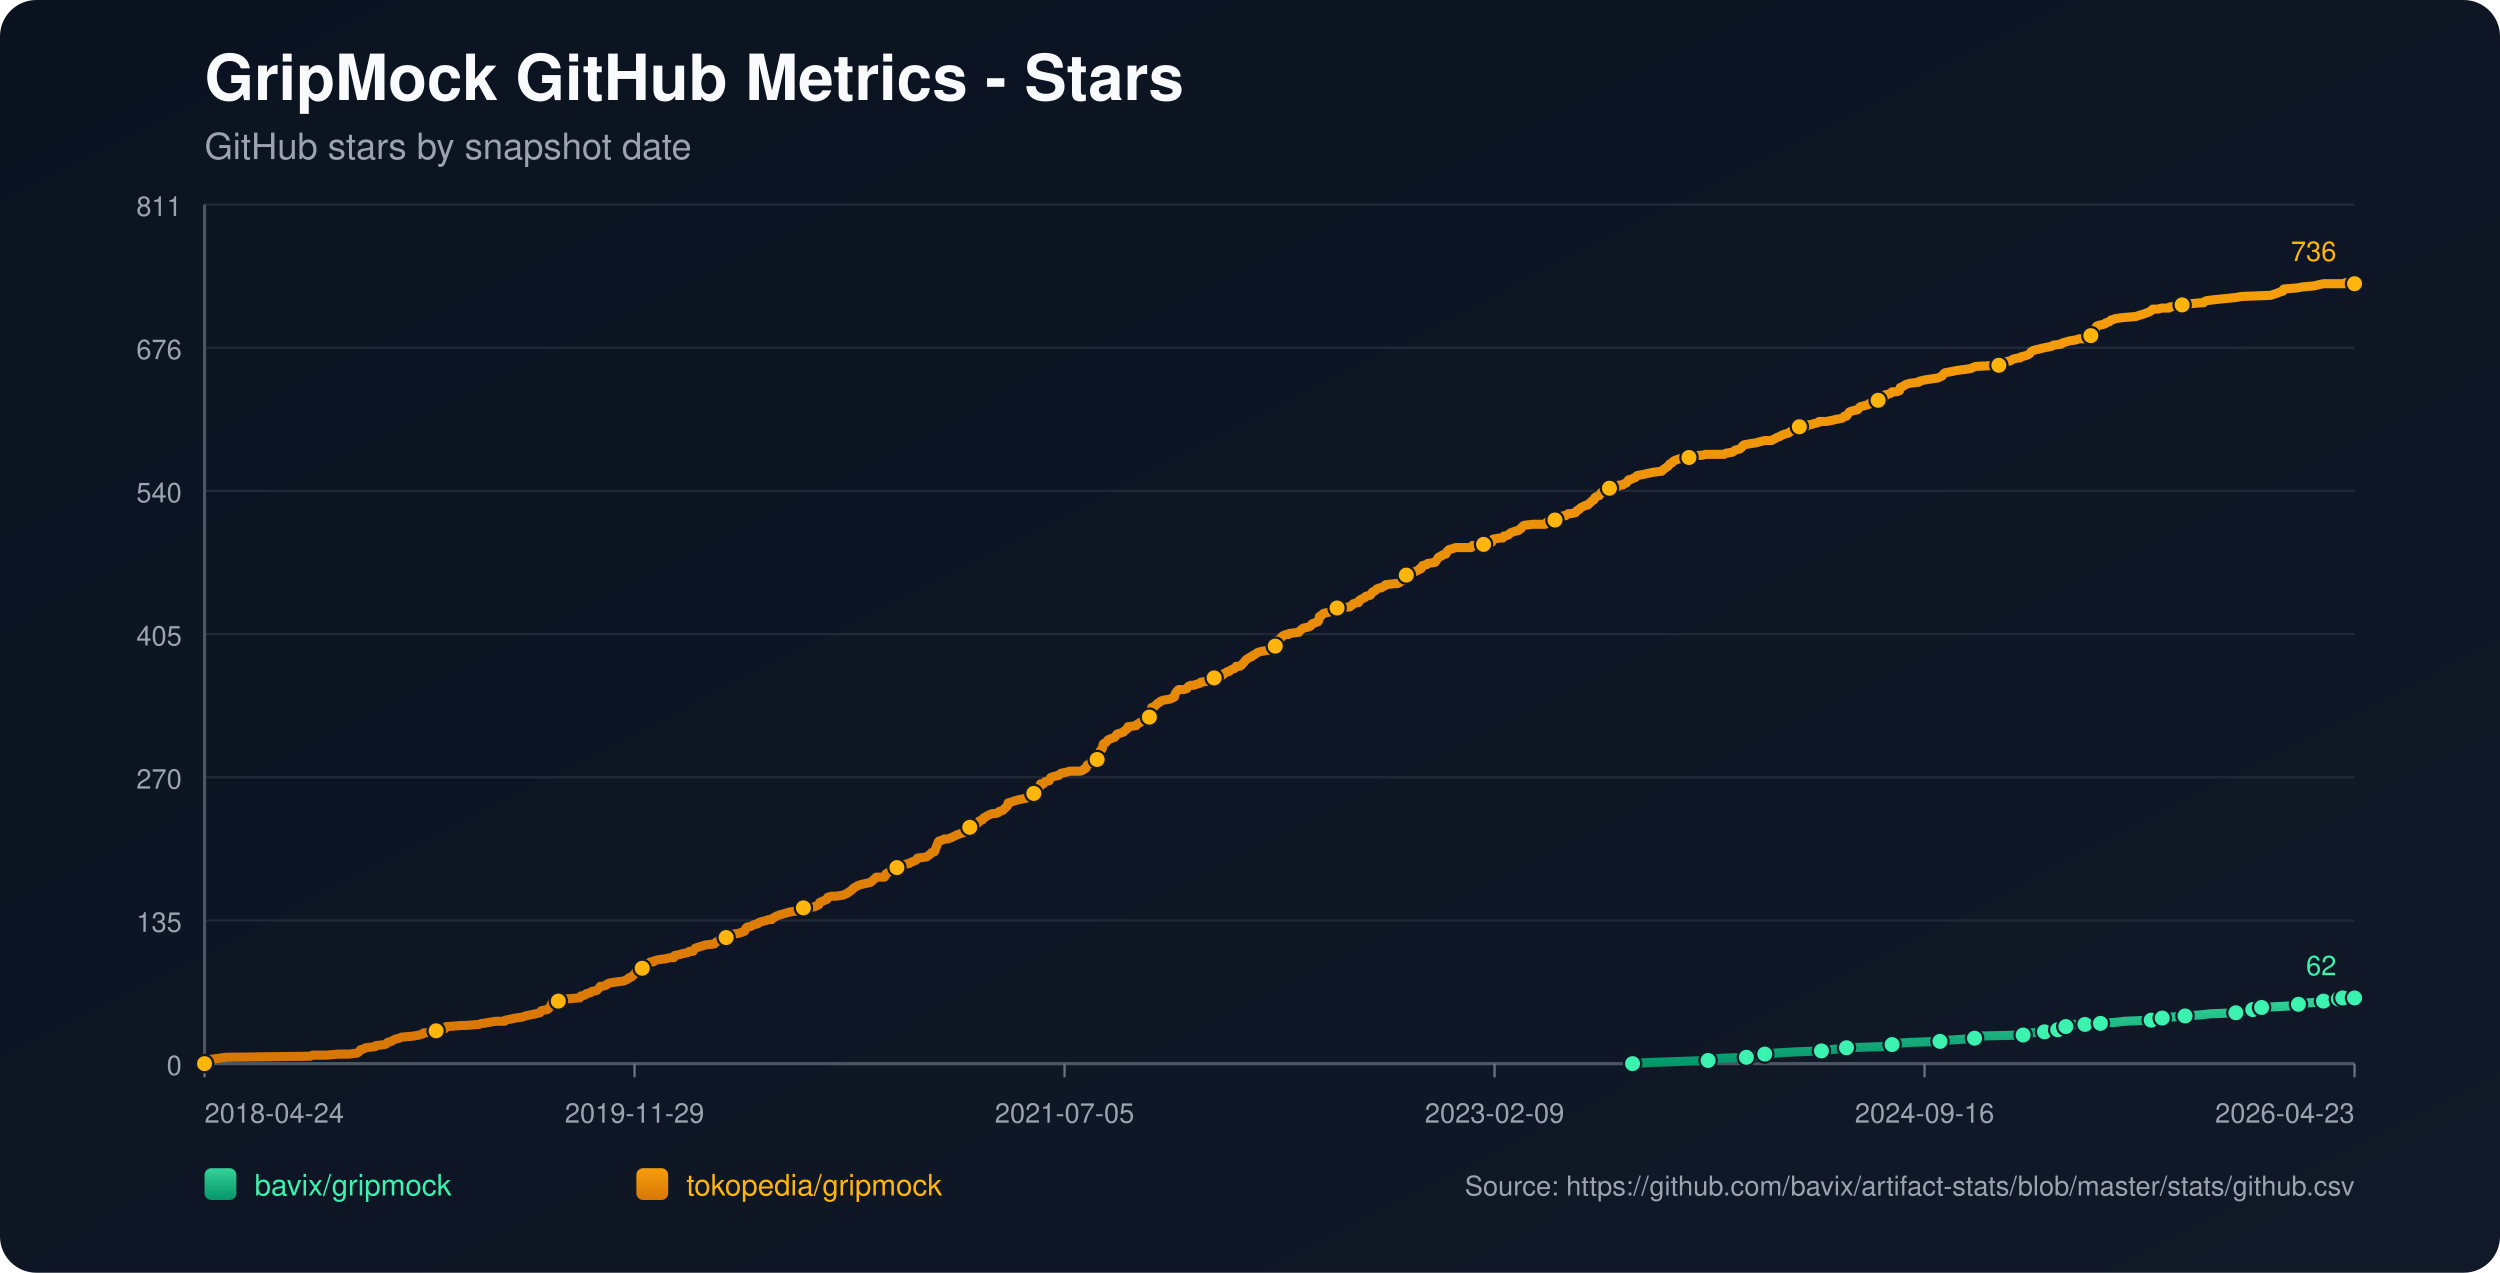
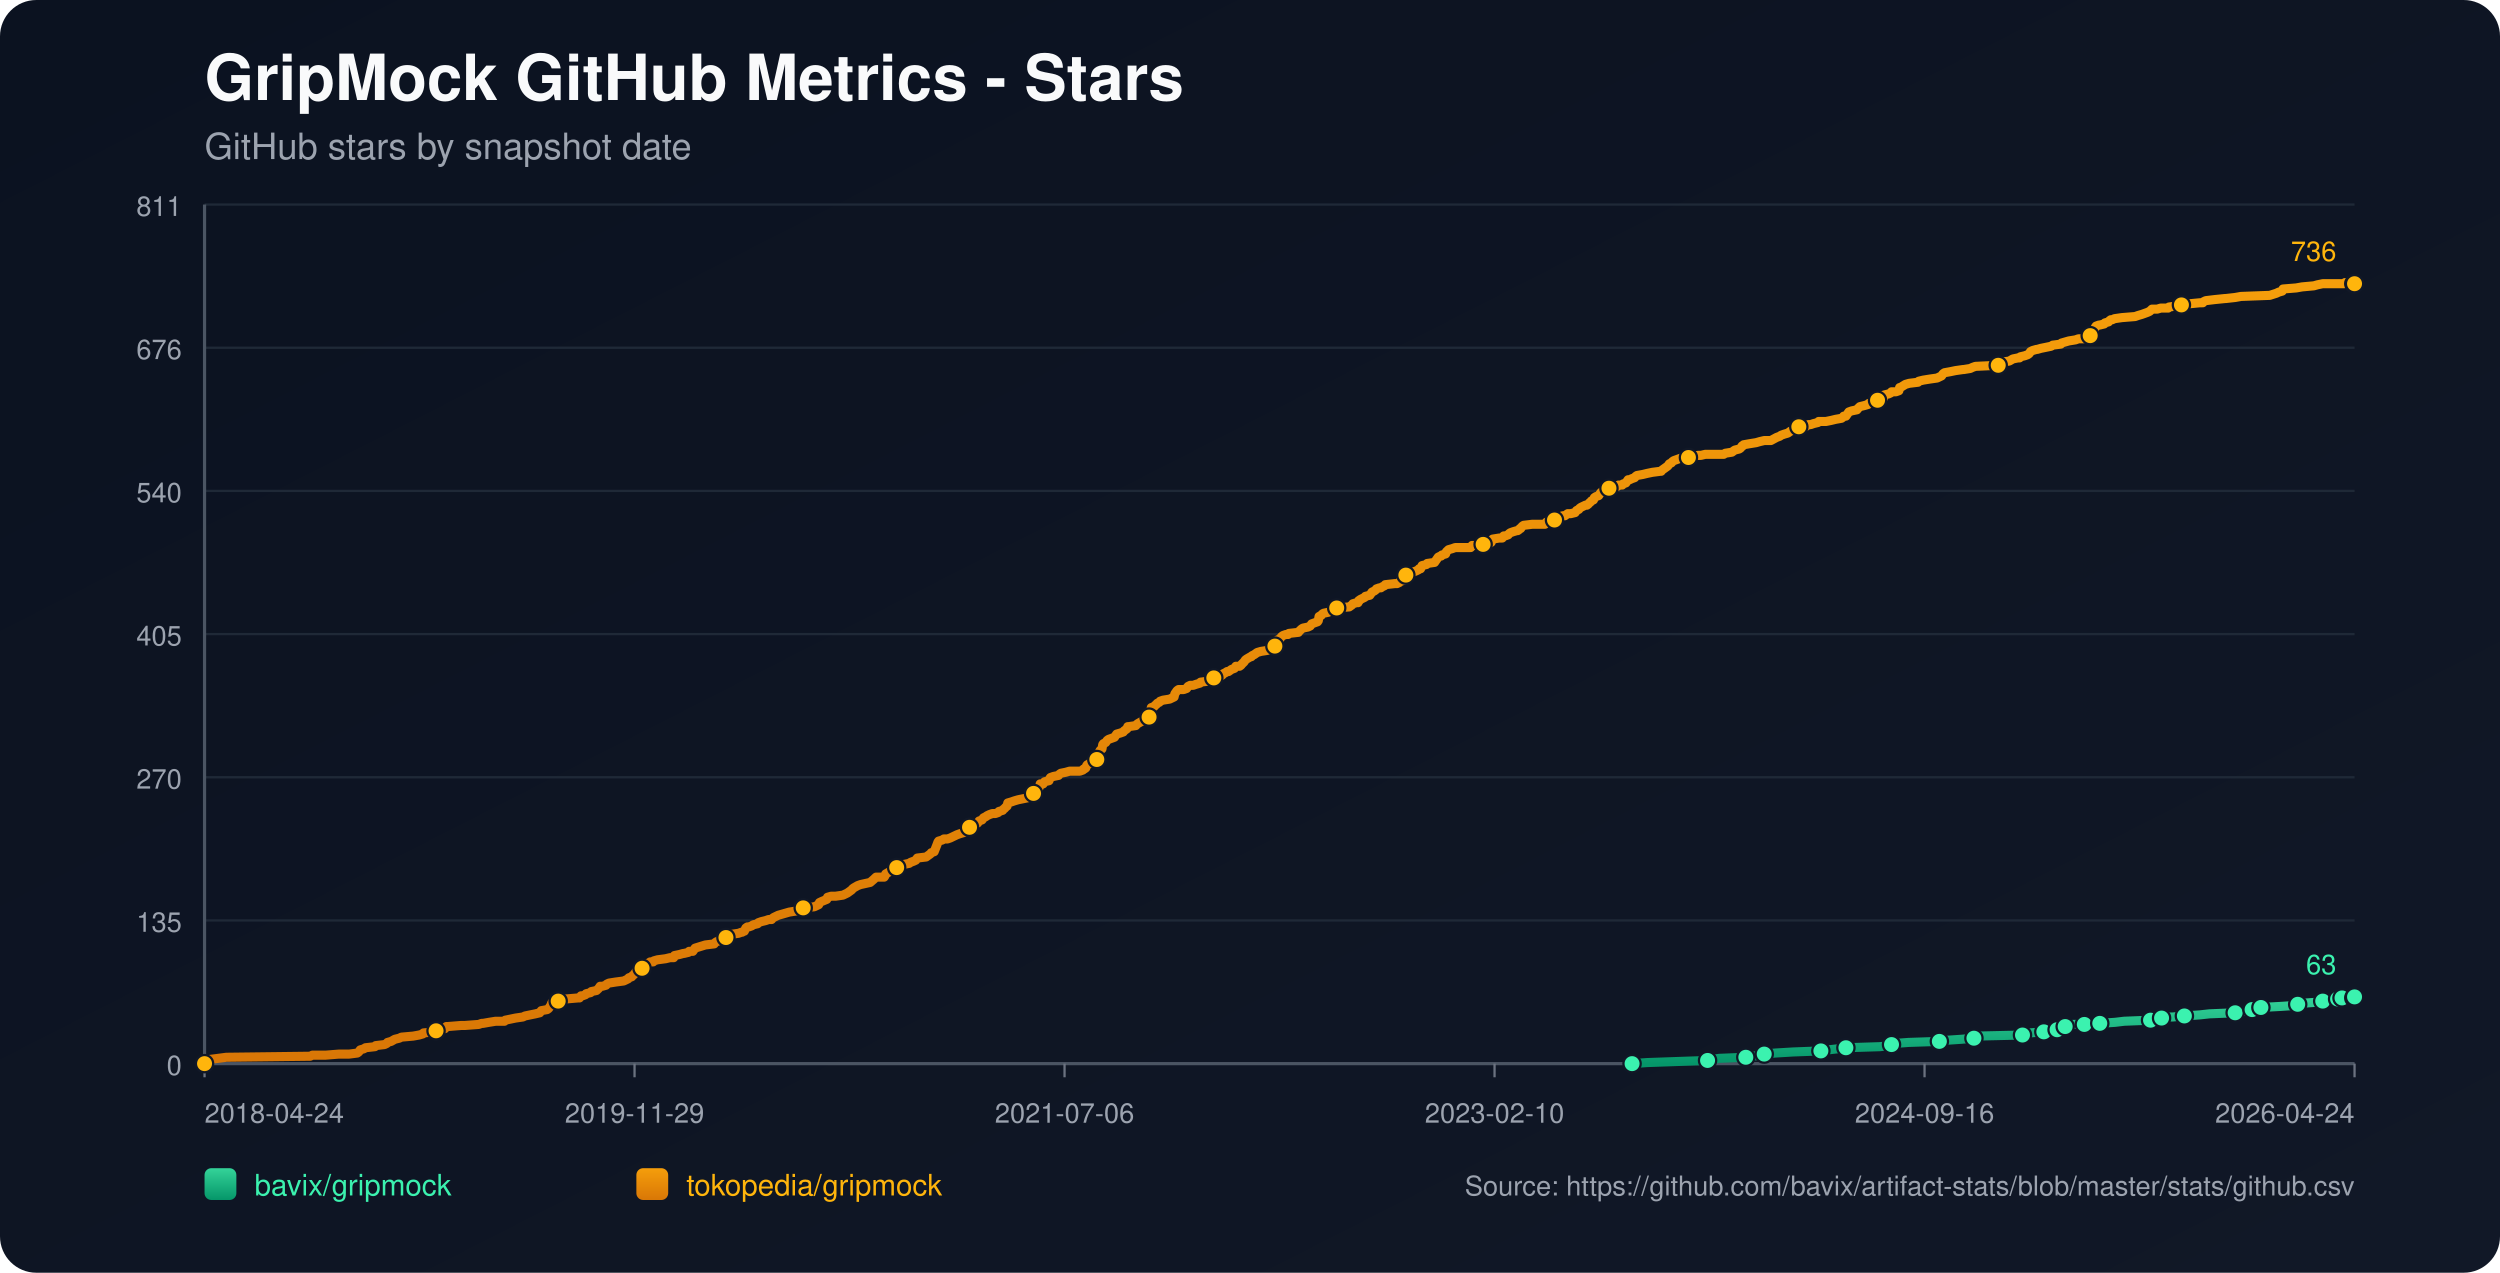
<svg xmlns="http://www.w3.org/2000/svg" width="1100" height="560" viewBox="0 0 1100 560">
  <defs>
    <linearGradient id="bg" x1="0" y1="0" x2="1" y2="1">
      <stop offset="0%" stop-color="#0b1220" />
      <stop offset="100%" stop-color="#111827" />
    </linearGradient>
    <linearGradient id="repo-0" x1="0" y1="0" x2="0" y2="1">
      <stop offset="0%" stop-color="#34d399" />
      <stop offset="100%" stop-color="#059669" />
    </linearGradient>
    <linearGradient id="repo-1" x1="0" y1="0" x2="0" y2="1">
      <stop offset="0%" stop-color="#f59e0b" />
      <stop offset="100%" stop-color="#d97706" />
    </linearGradient>
  </defs>
  <rect x="0" y="0" width="1100" height="560" fill="url(#bg)" rx="16" />
  <text x="90" y="44" fill="#f9fafb" font-size="28" font-family="-apple-system,BlinkMacSystemFont,Segoe UI,Helvetica,Arial,sans-serif" font-weight="700">GripMock GitHub Metrics - Stars</text>
  <text x="90" y="70" fill="#9ca3af" font-size="16" font-family="-apple-system,BlinkMacSystemFont,Segoe UI,Helvetica,Arial,sans-serif">GitHub stars by snapshot date</text>
  <line x1="90" y1="90.00" x2="1036" y2="90.00" stroke="#1f2937" stroke-width="1" />
  <text x="80" y="95.00" text-anchor="end" fill="#9ca3af" font-size="12" font-family="-apple-system,BlinkMacSystemFont,Segoe UI,Helvetica,Arial,sans-serif">811</text>
  <line x1="90" y1="153.00" x2="1036" y2="153.00" stroke="#1f2937" stroke-width="1" />
  <text x="80" y="158.00" text-anchor="end" fill="#9ca3af" font-size="12" font-family="-apple-system,BlinkMacSystemFont,Segoe UI,Helvetica,Arial,sans-serif">676</text>
  <line x1="90" y1="216.00" x2="1036" y2="216.00" stroke="#1f2937" stroke-width="1" />
  <text x="80" y="221.00" text-anchor="end" fill="#9ca3af" font-size="12" font-family="-apple-system,BlinkMacSystemFont,Segoe UI,Helvetica,Arial,sans-serif">540</text>
  <line x1="90" y1="279.00" x2="1036" y2="279.00" stroke="#1f2937" stroke-width="1" />
  <text x="80" y="284.00" text-anchor="end" fill="#9ca3af" font-size="12" font-family="-apple-system,BlinkMacSystemFont,Segoe UI,Helvetica,Arial,sans-serif">405</text>
  <line x1="90" y1="342.00" x2="1036" y2="342.00" stroke="#1f2937" stroke-width="1" />
  <text x="80" y="347.00" text-anchor="end" fill="#9ca3af" font-size="12" font-family="-apple-system,BlinkMacSystemFont,Segoe UI,Helvetica,Arial,sans-serif">270</text>
  <line x1="90" y1="405.00" x2="1036" y2="405.00" stroke="#1f2937" stroke-width="1" />
  <text x="80" y="410.00" text-anchor="end" fill="#9ca3af" font-size="12" font-family="-apple-system,BlinkMacSystemFont,Segoe UI,Helvetica,Arial,sans-serif">135</text>
  <line x1="90" y1="468.00" x2="1036" y2="468.00" stroke="#1f2937" stroke-width="1" />
  <text x="80" y="473.00" text-anchor="end" fill="#9ca3af" font-size="12" font-family="-apple-system,BlinkMacSystemFont,Segoe UI,Helvetica,Arial,sans-serif">0</text>
  <line x1="90" y1="468" x2="1036" y2="468" stroke="#4b5563" stroke-width="1.4" />
  <line x1="90" y1="90" x2="90" y2="468" stroke="#4b5563" stroke-width="1.4" />
  <line x1="90.00" y1="468" x2="90.00" y2="474" stroke="#6b7280" stroke-width="1" />
  <text x="90.00" y="494" text-anchor="start" fill="#9ca3af" font-size="12" font-family="-apple-system,BlinkMacSystemFont,Segoe UI,Helvetica,Arial,sans-serif">2018-04-24</text>
  <line x1="279.20" y1="468" x2="279.20" y2="474" stroke="#6b7280" stroke-width="1" />
  <text x="279.20" y="494" text-anchor="middle" fill="#9ca3af" font-size="12" font-family="-apple-system,BlinkMacSystemFont,Segoe UI,Helvetica,Arial,sans-serif">2019-11-29</text>
  <line x1="468.40" y1="468" x2="468.40" y2="474" stroke="#6b7280" stroke-width="1" />
-   <text x="468.40" y="494" text-anchor="middle" fill="#9ca3af" font-size="12" font-family="-apple-system,BlinkMacSystemFont,Segoe UI,Helvetica,Arial,sans-serif">2021-07-05</text>
+   <text x="468.40" y="494" text-anchor="middle" fill="#9ca3af" font-size="12" font-family="-apple-system,BlinkMacSystemFont,Segoe UI,Helvetica,Arial,sans-serif">2021-07-06</text>
  <line x1="657.60" y1="468" x2="657.60" y2="474" stroke="#6b7280" stroke-width="1" />
-   <text x="657.60" y="494" text-anchor="middle" fill="#9ca3af" font-size="12" font-family="-apple-system,BlinkMacSystemFont,Segoe UI,Helvetica,Arial,sans-serif">2023-02-09</text>
+   <text x="657.60" y="494" text-anchor="middle" fill="#9ca3af" font-size="12" font-family="-apple-system,BlinkMacSystemFont,Segoe UI,Helvetica,Arial,sans-serif">2023-02-10</text>
  <line x1="846.80" y1="468" x2="846.80" y2="474" stroke="#6b7280" stroke-width="1" />
  <text x="846.80" y="494" text-anchor="middle" fill="#9ca3af" font-size="12" font-family="-apple-system,BlinkMacSystemFont,Segoe UI,Helvetica,Arial,sans-serif">2024-09-16</text>
  <line x1="1036.00" y1="468" x2="1036.00" y2="474" stroke="#6b7280" stroke-width="1" />
-   <text x="1036.00" y="494" text-anchor="end" fill="#9ca3af" font-size="12" font-family="-apple-system,BlinkMacSystemFont,Segoe UI,Helvetica,Arial,sans-serif">2026-04-23</text>
-   <polyline fill="none" stroke="url(#repo-0)" stroke-width="4" stroke-linecap="round" stroke-linejoin="round" points="718.33,468.00 725.00,467.53 737.95,467.07 751.56,466.60 753.50,466.13 756.74,465.67 768.40,465.20 770.67,464.74 776.17,464.27 776.50,463.80 781.35,463.34 789.13,462.87 801.43,462.40 804.67,461.94 808.88,461.47 812.45,461.01 827.34,460.54 831.88,460.07 832.53,459.61 833.82,459.14 839.98,458.67 853.58,458.21 856.49,457.74 863.30,457.28 868.80,456.81 869.45,456.34 870.10,455.88 890.18,455.41 892.77,454.94 893.42,454.48 899.57,454.01 900.22,453.55 904.10,453.55 905.40,453.08 905.72,452.61 906.05,452.15 908.96,451.68 910.58,451.21 912.20,450.75 917.38,450.75 921.92,450.75 923.54,450.28 924.18,450.28 930.99,449.82 934.87,449.35 946.53,448.88 948.80,448.42 949.45,448.42 951.39,447.95 953.33,447.48 956.25,447.48 961.43,447.02 968.23,446.55 972.44,446.09 983.78,445.62 986.05,445.15 990.90,444.69 991.23,444.22 992.20,443.75 994.79,443.29 995.11,443.29 1003.86,442.82 1010.66,442.36 1011.31,441.89 1013.58,441.42 1020.05,440.96 1022.32,440.49 1023.94,440.02 1025.56,439.56 1028.88,439.56 1029.84,439.56 1030.17,439.09 1030.81,439.09 1031.14,438.63 1031.46,439.09 1036.00,439.09" />
-   <circle cx="718.33" cy="468.00" r="3.8" fill="#3bf2af" stroke="#111827" stroke-width="1" />
-   <circle cx="751.56" cy="466.60" r="3.8" fill="#3bf2af" stroke="#111827" stroke-width="1" />
-   <circle cx="768.40" cy="465.20" r="3.8" fill="#3bf2af" stroke="#111827" stroke-width="1" />
-   <circle cx="776.50" cy="463.80" r="3.8" fill="#3bf2af" stroke="#111827" stroke-width="1" />
-   <circle cx="801.43" cy="462.40" r="3.8" fill="#3bf2af" stroke="#111827" stroke-width="1" />
-   <circle cx="812.45" cy="461.01" r="3.8" fill="#3bf2af" stroke="#111827" stroke-width="1" />
-   <circle cx="832.53" cy="459.61" r="3.8" fill="#3bf2af" stroke="#111827" stroke-width="1" />
-   <circle cx="853.58" cy="458.21" r="3.8" fill="#3bf2af" stroke="#111827" stroke-width="1" />
-   <circle cx="868.80" cy="456.81" r="3.8" fill="#3bf2af" stroke="#111827" stroke-width="1" />
-   <circle cx="890.18" cy="455.41" r="3.8" fill="#3bf2af" stroke="#111827" stroke-width="1" />
-   <circle cx="899.57" cy="454.01" r="3.8" fill="#3bf2af" stroke="#111827" stroke-width="1" />
-   <circle cx="905.40" cy="453.08" r="3.8" fill="#3bf2af" stroke="#111827" stroke-width="1" />
-   <circle cx="908.96" cy="451.68" r="3.8" fill="#3bf2af" stroke="#111827" stroke-width="1" />
-   <circle cx="917.38" cy="450.75" r="3.8" fill="#3bf2af" stroke="#111827" stroke-width="1" />
-   <circle cx="924.18" cy="450.28" r="3.8" fill="#3bf2af" stroke="#111827" stroke-width="1" />
-   <circle cx="946.53" cy="448.88" r="3.8" fill="#3bf2af" stroke="#111827" stroke-width="1" />
-   <circle cx="951.39" cy="447.95" r="3.8" fill="#3bf2af" stroke="#111827" stroke-width="1" />
-   <circle cx="961.43" cy="447.02" r="3.8" fill="#3bf2af" stroke="#111827" stroke-width="1" />
-   <circle cx="983.78" cy="445.62" r="3.8" fill="#3bf2af" stroke="#111827" stroke-width="1" />
-   <circle cx="991.23" cy="444.22" r="3.8" fill="#3bf2af" stroke="#111827" stroke-width="1" />
-   <circle cx="995.11" cy="443.29" r="3.8" fill="#3bf2af" stroke="#111827" stroke-width="1" />
-   <circle cx="1011.31" cy="441.89" r="3.8" fill="#3bf2af" stroke="#111827" stroke-width="1" />
-   <circle cx="1022.32" cy="440.49" r="3.8" fill="#3bf2af" stroke="#111827" stroke-width="1" />
-   <circle cx="1028.88" cy="439.56" r="3.8" fill="#3bf2af" stroke="#111827" stroke-width="1" />
-   <circle cx="1030.81" cy="439.09" r="3.8" fill="#3bf2af" stroke="#111827" stroke-width="1" />
-   <circle cx="1036.00" cy="439.09" r="3.8" fill="#3bf2af" stroke="#111827" stroke-width="1" />
-   <text x="1028.00" y="429.09" text-anchor="end" fill="#3bf2af" font-size="12" font-family="-apple-system,BlinkMacSystemFont,Segoe UI,Helvetica,Arial,sans-serif">62</text>
-   <polyline fill="none" stroke="url(#repo-1)" stroke-width="4" stroke-linecap="round" stroke-linejoin="round" points="90.00,468.00 91.81,466.60 92.46,466.13 96.02,465.67 99.59,465.20 136.51,464.74 137.48,464.27 143.31,464.27 149.14,463.80 153.67,463.80 157.24,463.34 157.88,462.87 158.21,462.40 158.53,461.94 160.15,461.47 160.80,461.01 165.01,460.54 165.33,460.07 169.22,459.61 170.19,459.14 170.52,458.67 172.13,458.21 173.75,457.28 175.70,456.81 176.67,456.34 181.85,455.88 184.44,455.41 186.06,454.94 186.39,454.48 191.57,454.01 191.89,453.55 192.54,453.08 195.78,452.61 196.43,451.68 196.75,451.68 197.07,451.68 202.90,451.21 204.52,451.21 210.68,450.75 211.97,450.28 212.62,450.28 215.21,449.82 218.13,449.35 222.01,449.35 222.34,448.88 224.60,448.42 226.87,447.95 230.11,447.48 231.08,447.02 233.35,446.55 235.62,446.09 237.56,445.62 237.88,445.15 238.21,444.69 240.80,444.22 241.45,443.75 242.09,442.82 242.42,442.36 242.74,441.42 243.06,440.96 245.66,440.49 246.30,439.56 248.89,439.56 254.40,439.09 255.05,439.09 255.37,438.63 255.70,438.16 256.34,438.16 257.64,437.69 257.96,437.23 259.91,436.76 260.23,436.29 262.50,435.83 263.47,434.90 264.12,433.96 265.09,433.96 266.71,433.50 267.03,433.03 268.00,432.56 270.92,432.10 274.48,431.63 275.45,431.17 276.42,430.70 276.75,430.23 278.04,429.77 278.37,429.30 279.02,428.83 279.99,427.44 281.61,426.97 282.25,426.50 282.58,426.04 282.90,424.64 284.52,424.17 285.49,423.70 286.14,423.24 287.44,423.24 287.76,422.77 289.38,422.31 292.94,421.84 294.89,421.37 296.50,421.37 296.83,420.44 299.10,419.97 300.72,419.51 301.04,419.51 302.98,419.04 303.31,418.58 303.95,418.58 304.93,418.58 305.25,418.11 305.57,417.64 305.90,417.18 310.43,415.78 314.32,415.31 314.64,414.85 315.29,414.38 316.59,413.91 316.91,413.45 318.53,413.45 319.18,412.98 319.50,412.51 319.82,412.05 320.15,411.58 321.77,411.12 325.01,410.65 326.30,410.18 326.63,410.18 327.27,409.72 327.60,409.72 328.24,408.32 328.89,407.85 329.54,407.85 330.84,407.39 331.48,406.92 333.43,406.45 333.75,405.99 335.05,405.52 336.99,405.05 338.29,404.59 339.58,404.59 339.90,404.12 340.55,403.66 341.52,403.19 342.50,402.72 344.12,402.26 345.73,401.79 347.35,401.32 350.27,400.86 352.86,400.39 353.18,399.93 353.51,399.46 358.37,398.99 359.34,398.53 360.31,398.06 360.63,397.13 361.60,396.66 363.87,395.73 364.20,394.80 365.82,394.33 367.76,394.33 371.00,393.86 371.97,393.40 372.94,392.93 374.24,392.00 374.88,391.53 375.21,391.07 375.86,390.60 377.47,389.67 378.77,389.20 382.98,388.27 384.60,386.87 385.57,385.94 388.49,385.94 389.13,385.94 389.46,385.47 389.78,384.54 391.40,383.61 392.37,383.14 393.67,382.67 393.99,382.21 394.64,381.74 396.91,381.27 397.23,380.81 397.88,380.34 400.15,379.88 400.79,379.41 402.09,378.94 403.06,378.48 403.39,378.01 403.71,377.54 407.60,377.08 408.24,376.61 409.54,375.68 409.86,375.21 411.16,374.75 412.45,371.48 412.78,370.55 413.10,370.08 414.72,369.62 415.37,369.15 416.99,369.15 418.28,368.69 419.26,368.22 421.20,367.29 422.49,366.82 424.11,366.35 424.44,365.89 425.09,365.42 425.73,364.49 426.38,364.02 426.70,364.02 427.68,364.02 428.00,363.56 428.32,363.09 428.65,362.62 430.27,362.16 430.91,361.23 432.21,360.76 432.86,359.83 433.83,359.36 434.48,358.89 435.45,358.43 436.74,357.96 438.04,357.96 439.34,357.50 439.66,357.03 441.28,356.56 441.60,356.10 442.25,355.63 442.57,355.16 443.22,354.70 443.55,353.30 445.17,352.83 446.46,352.37 448.08,351.90 452.61,350.97 452.94,350.50 453.26,350.50 453.59,350.04 454.56,349.57 454.88,349.10 455.21,348.64 455.53,347.70 456.83,347.24 457.47,346.31 457.80,344.91 458.77,344.91 459.09,344.91 459.74,343.97 461.68,343.51 462.01,342.58 462.33,342.11 463.63,341.64 465.89,341.18 466.22,340.71 466.87,340.24 469.13,339.78 470.75,339.31 472.37,339.31 475.29,339.31 476.58,338.84 476.91,338.38 477.23,338.38 477.88,337.91 478.20,336.98 478.53,336.51 479.50,336.05 479.82,335.58 480.79,335.11 482.41,334.18 482.74,334.18 483.06,333.25 483.38,332.78 483.71,331.38 484.03,330.45 484.36,329.99 485.00,329.52 485.33,327.65 485.65,327.19 486.62,326.72 487.27,325.79 487.92,325.32 489.21,324.86 490.51,324.39 490.83,323.92 491.16,323.46 491.48,322.99 493.10,322.53 494.40,322.06 494.72,321.59 496.01,320.66 496.34,319.73 496.66,319.73 499.90,319.26 500.23,318.80 500.87,318.33 502.49,317.40 503.14,316.93 503.79,316.46 505.08,316.46 505.73,315.53 506.06,315.53 506.38,313.67 506.70,311.34 508.00,310.87 508.32,310.40 508.97,309.94 509.29,309.47 510.27,309.00 510.59,308.54 511.89,308.07 514.80,307.61 515.77,307.14 516.74,306.67 517.07,305.27 517.39,304.81 517.71,304.34 518.04,303.88 518.69,303.41 520.95,303.41 522.25,302.94 522.57,302.48 522.90,302.01 523.87,301.54 525.16,301.54 526.46,301.08 528.08,300.61 528.40,300.15 531.97,299.68 533.59,299.21 534.23,298.28 534.88,297.81 537.47,297.35 538.12,296.88 538.44,296.41 539.41,295.95 540.06,295.48 540.71,295.48 541.36,295.02 542.01,294.55 543.30,294.08 543.63,293.62 543.95,293.15 545.57,293.15 546.22,292.68 546.54,292.22 547.51,291.29 548.16,290.35 548.81,289.89 550.43,288.95 550.75,288.95 551.07,288.49 552.05,288.02 552.69,287.56 553.34,287.09 554.96,286.62 557.88,286.16 558.20,285.69 559.50,285.22 559.82,284.76 561.11,284.29 561.44,283.83 561.76,281.96 562.41,281.49 563.38,281.03 563.71,280.56 564.03,280.10 564.68,279.63 565.97,279.16 566.94,279.16 567.27,278.70 571.48,278.23 571.80,277.76 572.77,276.83 573.42,276.37 575.69,275.90 576.66,275.43 576.98,274.97 577.31,274.50 579.90,273.57 580.22,273.10 580.55,271.24 581.52,270.77 581.84,270.30 582.49,269.84 584.76,269.37 585.41,268.91 586.05,268.91 587.03,268.44 587.35,267.97 588.32,267.51 593.83,267.04 595.12,266.11 595.45,265.64 597.07,265.18 597.71,265.18 598.04,264.24 598.36,264.24 598.68,263.78 599.66,263.31 600.63,262.84 600.95,262.38 602.90,261.91 603.22,261.45 603.87,260.51 604.84,260.05 605.49,259.58 605.81,259.11 607.11,258.65 607.75,258.65 608.40,258.18 609.37,257.72 609.70,257.25 613.91,256.78 614.88,256.78 615.85,256.32 616.17,255.85 617.79,255.38 618.12,254.45 618.44,253.98 618.77,253.05 620.06,252.59 621.03,252.12 623.30,251.19 624.27,250.72 624.60,250.25 625.24,250.25 625.89,248.86 627.83,248.39 628.16,247.92 631.40,247.46 631.72,246.99 632.69,245.59 633.02,245.13 633.99,244.66 634.31,244.66 634.64,244.19 636.26,243.73 636.58,242.79 637.55,241.86 639.17,241.40 640.47,240.93 641.44,240.93 645.00,240.93 645.32,240.93 647.27,240.93 647.91,240.00 648.56,240.00 649.86,240.00 650.18,240.00 652.77,239.53 655.69,239.06 656.34,238.60 656.66,237.67 656.98,237.20 659.90,236.73 661.19,236.73 661.52,236.27 661.84,235.80 662.49,235.80 663.78,235.33 664.11,234.87 664.76,234.40 666.05,233.94 667.67,233.47 668.00,233.47 668.64,233.00 668.97,232.54 669.29,232.54 669.61,232.07 669.94,231.60 670.59,231.14 674.47,230.67 676.74,230.67 679.01,230.67 679.98,230.67 680.30,230.21 680.63,229.74 681.60,229.74 681.92,229.27 684.19,228.81 684.51,228.34 685.81,228.34 686.13,227.87 686.46,227.41 687.75,226.94 688.72,226.94 690.02,226.01 690.99,226.01 691.31,226.01 693.26,225.54 693.91,224.61 694.88,224.14 695.20,223.68 695.85,223.21 697.79,222.28 698.44,222.28 699.09,221.81 699.41,221.35 700.06,220.88 700.38,220.41 701.35,219.95 701.68,219.02 702.33,218.55 703.62,218.08 703.95,217.62 704.59,216.68 705.24,216.22 706.54,215.75 706.86,215.29 708.16,214.82 709.45,214.35 711.07,214.35 712.04,213.89 712.37,213.42 713.99,213.42 714.31,212.95 715.61,212.49 716.58,211.09 717.23,211.09 718.20,210.62 719.49,210.16 719.82,209.69 720.46,209.22 723.05,208.76 725.00,208.29 727.27,207.82 730.83,207.36 731.15,207.36 731.48,206.89 733.42,205.49 734.07,205.03 734.39,204.56 734.71,204.09 735.69,203.63 736.01,203.16 736.66,202.70 739.25,201.76 740.87,201.30 741.52,201.30 743.14,201.30 744.43,200.83 747.35,200.36 748.64,200.36 750.58,199.90 756.41,199.90 758.68,199.90 759.33,199.43 762.24,198.97 762.89,198.50 763.54,198.03 765.48,197.57 766.13,197.10 766.78,196.17 767.10,196.17 767.43,195.70 770.02,195.24 772.93,194.77 774.55,194.30 776.50,193.84 779.41,193.84 782.00,192.44 783.30,191.97 783.94,191.51 785.24,191.04 786.86,190.57 787.51,190.11 788.15,189.64 790.10,189.17 791.39,188.71 791.72,187.78 794.63,187.78 794.96,187.31 795.28,187.31 795.93,186.84 796.90,186.84 798.20,186.38 800.14,185.91 800.46,185.44 801.43,185.44 803.70,185.44 805.97,184.98 807.91,184.51 810.50,184.05 811.15,183.58 811.47,183.11 812.45,183.11 812.77,182.65 813.09,182.18 813.74,181.25 815.04,180.78 817.30,180.32 817.63,179.85 818.60,178.92 820.54,178.45 822.16,177.98 822.49,177.52 823.78,177.05 824.75,176.59 825.08,176.59 826.37,176.12 827.02,176.12 828.64,175.65 828.96,175.19 829.29,173.79 831.23,173.32 832.20,172.86 832.53,172.39 834.47,172.39 835.77,171.92 836.09,170.52 836.41,170.52 838.68,169.12 840.30,168.66 844.19,168.19 844.51,167.73 846.45,167.26 849.37,166.79 852.61,166.33 854.55,165.39 854.87,164.93 855.20,164.46 855.85,164.00 858.44,163.53 860.70,163.06 863.94,162.60 864.27,162.60 867.18,162.13 868.15,161.66 869.45,161.20 879.49,160.73 880.78,159.80 881.11,159.33 884.35,158.87 885.97,157.93 888.23,157.47 888.88,157.47 889.21,157.00 891.15,156.54 892.44,156.07 893.09,155.60 893.42,155.14 893.74,154.67 894.71,154.20 896.33,153.74 896.65,153.74 898.27,153.27 900.54,152.81 902.81,152.34 903.46,151.87 907.02,151.41 907.34,150.94 908.96,150.47 910.58,150.01 913.50,149.54 914.79,149.08 917.06,149.08 917.38,148.61 918.03,148.61 919.65,148.14 919.97,147.68 920.62,147.21 921.59,146.28 921.92,144.88 922.24,143.95 922.57,143.48 923.86,143.01 924.18,143.01 926.13,142.55 926.45,142.08 928.07,141.62 928.39,141.15 929.04,140.68 929.69,140.68 930.66,140.22 933.90,139.75 939.73,139.28 941.03,138.82 942.65,138.35 943.94,137.89 945.24,137.42 946.21,136.95 947.18,136.02 949.45,136.02 951.07,135.55 951.71,135.55 953.98,135.55 954.31,135.55 954.63,135.09 958.19,134.62 960.14,134.16 960.46,134.16 963.37,133.69 968.23,133.22 969.53,133.22 969.85,132.76 970.82,132.29 974.71,131.82 979.24,131.36 979.57,131.36 983.78,130.89 986.37,130.43 999.00,129.96 1001.92,129.03 1002.89,128.56 1004.51,128.09 1004.83,127.16 1010.66,126.69 1013.25,126.23 1018.43,125.76 1020.05,125.30 1022.32,124.83 1028.88,124.83 1031.79,124.83 1032.11,124.36 1032.77,124.36 1033.08,124.83 1034.06,124.83 1034.38,125.30 1035.68,125.30 1036.00,124.83" />
+   <text x="1036.00" y="494" text-anchor="end" fill="#9ca3af" font-size="12" font-family="-apple-system,BlinkMacSystemFont,Segoe UI,Helvetica,Arial,sans-serif">2026-04-24</text>
+   <polyline fill="none" stroke="url(#repo-0)" stroke-width="4" stroke-linecap="round" stroke-linejoin="round" points="718.11,468.00 724.78,467.53 737.73,467.07 751.33,466.60 753.27,466.13 756.51,465.67 768.16,465.20 770.43,464.74 775.93,464.27 776.26,463.80 781.11,463.34 788.89,462.87 801.19,462.40 804.43,461.94 808.64,461.47 812.20,461.01 827.09,460.54 831.62,460.07 832.27,459.61 833.57,459.14 839.72,458.67 853.32,458.21 856.23,457.74 863.03,457.28 868.53,456.81 869.18,456.34 869.83,455.88 889.90,455.41 892.49,454.94 893.14,454.48 899.29,454.01 899.94,453.55 903.82,453.55 905.12,453.08 905.44,452.61 905.77,452.15 908.68,451.68 910.30,451.21 911.92,450.75 917.10,450.75 921.63,450.75 923.25,450.28 923.90,450.28 930.70,449.82 934.58,449.35 946.24,448.88 948.50,448.42 949.15,448.42 951.09,447.95 953.04,447.48 955.95,447.48 961.13,447.02 967.93,446.55 972.14,446.09 983.47,445.62 985.74,445.15 990.59,444.69 990.92,444.22 991.89,443.75 994.48,443.29 994.80,443.29 1003.54,442.82 1010.34,442.36 1010.99,441.89 1013.26,441.42 1019.73,440.96 1022.00,440.49 1023.62,440.02 1025.24,439.56 1028.55,439.56 1029.51,439.56 1029.84,439.09 1030.49,439.09 1030.81,438.63 1031.14,439.09 1035.67,439.09 1036.00,438.63" />
+   <circle cx="718.11" cy="468.00" r="3.8" fill="#3bf2af" stroke="#111827" stroke-width="1" />
+   <circle cx="751.33" cy="466.60" r="3.8" fill="#3bf2af" stroke="#111827" stroke-width="1" />
+   <circle cx="768.16" cy="465.20" r="3.8" fill="#3bf2af" stroke="#111827" stroke-width="1" />
+   <circle cx="776.26" cy="463.80" r="3.8" fill="#3bf2af" stroke="#111827" stroke-width="1" />
+   <circle cx="801.19" cy="462.40" r="3.8" fill="#3bf2af" stroke="#111827" stroke-width="1" />
+   <circle cx="812.20" cy="461.01" r="3.8" fill="#3bf2af" stroke="#111827" stroke-width="1" />
+   <circle cx="832.27" cy="459.61" r="3.8" fill="#3bf2af" stroke="#111827" stroke-width="1" />
+   <circle cx="853.32" cy="458.21" r="3.8" fill="#3bf2af" stroke="#111827" stroke-width="1" />
+   <circle cx="868.53" cy="456.81" r="3.8" fill="#3bf2af" stroke="#111827" stroke-width="1" />
+   <circle cx="889.90" cy="455.41" r="3.8" fill="#3bf2af" stroke="#111827" stroke-width="1" />
+   <circle cx="899.29" cy="454.01" r="3.8" fill="#3bf2af" stroke="#111827" stroke-width="1" />
+   <circle cx="905.12" cy="453.08" r="3.8" fill="#3bf2af" stroke="#111827" stroke-width="1" />
+   <circle cx="908.68" cy="451.68" r="3.8" fill="#3bf2af" stroke="#111827" stroke-width="1" />
+   <circle cx="917.10" cy="450.75" r="3.8" fill="#3bf2af" stroke="#111827" stroke-width="1" />
+   <circle cx="923.90" cy="450.28" r="3.8" fill="#3bf2af" stroke="#111827" stroke-width="1" />
+   <circle cx="946.24" cy="448.88" r="3.8" fill="#3bf2af" stroke="#111827" stroke-width="1" />
+   <circle cx="951.09" cy="447.95" r="3.8" fill="#3bf2af" stroke="#111827" stroke-width="1" />
+   <circle cx="961.13" cy="447.02" r="3.8" fill="#3bf2af" stroke="#111827" stroke-width="1" />
+   <circle cx="983.47" cy="445.62" r="3.8" fill="#3bf2af" stroke="#111827" stroke-width="1" />
+   <circle cx="990.92" cy="444.22" r="3.8" fill="#3bf2af" stroke="#111827" stroke-width="1" />
+   <circle cx="994.80" cy="443.29" r="3.8" fill="#3bf2af" stroke="#111827" stroke-width="1" />
+   <circle cx="1010.99" cy="441.89" r="3.8" fill="#3bf2af" stroke="#111827" stroke-width="1" />
+   <circle cx="1022.00" cy="440.49" r="3.8" fill="#3bf2af" stroke="#111827" stroke-width="1" />
+   <circle cx="1028.55" cy="439.56" r="3.8" fill="#3bf2af" stroke="#111827" stroke-width="1" />
+   <circle cx="1030.49" cy="439.09" r="3.8" fill="#3bf2af" stroke="#111827" stroke-width="1" />
+   <circle cx="1035.67" cy="439.09" r="3.8" fill="#3bf2af" stroke="#111827" stroke-width="1" />
+   <circle cx="1036.00" cy="438.63" r="3.8" fill="#3bf2af" stroke="#111827" stroke-width="1" />
+   <text x="1028.00" y="428.63" text-anchor="end" fill="#3bf2af" font-size="12" font-family="-apple-system,BlinkMacSystemFont,Segoe UI,Helvetica,Arial,sans-serif">63</text>
+   <polyline fill="none" stroke="url(#repo-1)" stroke-width="4" stroke-linecap="round" stroke-linejoin="round" points="90.00,468.00 91.81,466.60 92.46,466.13 96.02,465.67 99.58,465.20 136.49,464.74 137.46,464.27 143.29,464.27 149.12,463.80 153.65,463.80 157.21,463.34 157.86,462.87 158.18,462.40 158.51,461.94 160.13,461.47 160.77,461.01 164.98,460.54 165.31,460.07 169.19,459.61 170.16,459.14 170.49,458.67 172.11,458.21 173.73,457.28 175.67,456.81 176.64,456.34 181.82,455.88 184.41,455.41 186.03,454.94 186.35,454.48 191.53,454.01 191.86,453.55 192.50,453.08 195.74,452.61 196.39,451.68 196.71,451.68 197.04,451.68 202.86,451.21 204.48,451.21 210.63,450.75 211.93,450.28 212.58,450.28 215.17,449.82 218.08,449.35 221.97,449.35 222.29,448.88 224.56,448.42 226.82,447.95 230.06,447.48 231.03,447.02 233.30,446.55 235.56,446.09 237.51,445.62 237.83,445.15 238.16,444.69 240.75,444.22 241.39,443.75 242.04,442.82 242.36,442.36 242.69,441.42 243.01,440.96 245.60,440.49 246.25,439.56 248.84,439.56 254.34,439.09 254.99,439.09 255.31,438.63 255.64,438.16 256.29,438.16 257.58,437.69 257.90,437.23 259.85,436.76 260.17,436.29 262.44,435.83 263.41,434.90 264.06,433.96 265.03,433.96 266.65,433.50 266.97,433.03 267.94,432.56 270.86,432.10 274.42,431.63 275.39,431.17 276.36,430.70 276.68,430.23 277.98,429.77 278.30,429.30 278.95,428.83 279.92,427.44 281.54,426.97 282.19,426.50 282.51,426.04 282.84,424.64 284.45,424.17 285.43,423.70 286.07,423.24 287.37,423.24 287.69,422.77 289.31,422.31 292.87,421.84 294.81,421.37 296.43,421.37 296.76,420.44 299.02,419.97 300.64,419.51 300.97,419.51 302.91,419.04 303.23,418.58 303.88,418.58 304.85,418.58 305.18,418.11 305.50,417.64 305.82,417.18 310.36,415.78 314.24,415.31 314.56,414.85 315.21,414.38 316.51,413.91 316.83,413.45 318.45,413.45 319.10,412.98 319.42,412.51 319.74,412.05 320.07,411.58 321.69,411.12 324.93,410.65 326.22,410.18 326.54,410.18 327.19,409.72 327.52,409.72 328.16,408.32 328.81,407.85 329.46,407.85 330.75,407.39 331.40,406.92 333.34,406.45 333.67,405.99 334.96,405.52 336.90,405.05 338.20,404.59 339.49,404.59 339.82,404.12 340.47,403.66 341.44,403.19 342.41,402.72 344.03,402.26 345.65,401.79 347.27,401.32 350.18,400.86 352.77,400.39 353.09,399.93 353.42,399.46 358.27,398.99 359.24,398.53 360.22,398.06 360.54,397.13 361.51,396.66 363.78,395.73 364.10,394.80 365.72,394.33 367.66,394.33 370.90,393.86 371.87,393.40 372.84,392.93 374.14,392.00 374.79,391.53 375.11,391.07 375.76,390.60 377.38,389.67 378.67,389.20 382.88,388.27 384.50,386.87 385.47,385.94 388.38,385.94 389.03,385.94 389.35,385.47 389.68,384.54 391.30,383.61 392.27,383.14 393.56,382.67 393.89,382.21 394.54,381.74 396.80,381.27 397.13,380.81 397.77,380.34 400.04,379.88 400.69,379.41 401.98,378.94 402.95,378.48 403.28,378.01 403.60,377.54 407.49,377.08 408.13,376.61 409.43,375.68 409.75,375.21 411.05,374.75 412.34,371.48 412.67,370.55 412.99,370.08 414.61,369.62 415.26,369.15 416.88,369.15 418.17,368.69 419.14,368.22 421.08,367.29 422.38,366.82 424.00,366.35 424.32,365.89 424.97,365.42 425.62,364.49 426.26,364.02 426.59,364.02 427.56,364.02 427.88,363.56 428.21,363.09 428.53,362.62 430.15,362.16 430.80,361.23 432.09,360.76 432.74,359.83 433.71,359.36 434.36,358.89 435.33,358.43 436.63,357.96 437.92,357.96 439.22,357.50 439.54,357.03 441.16,356.56 441.48,356.10 442.13,355.63 442.45,355.16 443.10,354.70 443.42,353.30 445.04,352.83 446.34,352.37 447.96,351.90 452.49,350.97 452.81,350.50 453.14,350.50 453.46,350.04 454.43,349.57 454.76,349.10 455.08,348.64 455.40,347.70 456.70,347.24 457.35,346.31 457.67,344.91 458.64,344.91 458.97,344.91 459.61,343.97 461.56,343.51 461.88,342.58 462.20,342.11 463.50,341.64 465.76,341.18 466.09,340.71 466.74,340.24 469.00,339.78 470.62,339.31 472.24,339.31 475.15,339.31 476.45,338.84 476.77,338.38 477.10,338.38 477.74,337.91 478.07,336.98 478.39,336.51 479.36,336.05 479.69,335.58 480.66,335.11 482.28,334.18 482.60,334.18 482.92,333.25 483.25,332.78 483.57,331.38 483.90,330.45 484.22,329.99 484.87,329.52 485.19,327.65 485.51,327.19 486.49,326.72 487.13,325.79 487.78,325.32 489.08,324.86 490.37,324.39 490.69,323.92 491.02,323.46 491.34,322.99 492.96,322.53 494.26,322.06 494.58,321.59 495.87,320.66 496.20,319.73 496.52,319.73 499.76,319.26 500.08,318.80 500.73,318.33 502.35,317.40 503.00,316.93 503.65,316.46 504.94,316.46 505.59,315.53 505.91,315.53 506.24,313.67 506.56,311.34 507.85,310.87 508.18,310.40 508.83,309.94 509.15,309.47 510.12,309.00 510.44,308.54 511.74,308.07 514.65,307.61 515.62,307.14 516.60,306.67 516.92,305.27 517.24,304.81 517.57,304.34 517.89,303.88 518.54,303.41 520.80,303.41 522.10,302.94 522.42,302.48 522.75,302.01 523.72,301.54 525.01,301.54 526.31,301.08 527.93,300.61 528.25,300.15 531.81,299.68 533.43,299.21 534.08,298.28 534.73,297.81 537.32,297.35 537.96,296.88 538.29,296.41 539.26,295.95 539.91,295.48 540.55,295.48 541.20,295.02 541.85,294.55 543.14,294.08 543.47,293.62 543.79,293.15 545.41,293.15 546.06,292.68 546.38,292.22 547.35,291.29 548.00,290.35 548.65,289.89 550.27,288.95 550.59,288.95 550.92,288.49 551.89,288.02 552.53,287.56 553.18,287.09 554.80,286.62 557.71,286.16 558.04,285.69 559.33,285.22 559.66,284.76 560.95,284.29 561.28,283.83 561.60,281.96 562.25,281.49 563.22,281.03 563.54,280.56 563.87,280.10 564.51,279.63 565.81,279.16 566.78,279.16 567.10,278.70 571.31,278.23 571.64,277.76 572.61,276.83 573.26,276.37 575.52,275.90 576.49,275.43 576.82,274.97 577.14,274.50 579.73,273.57 580.05,273.10 580.38,271.24 581.35,270.77 581.67,270.30 582.32,269.84 584.59,269.37 585.23,268.91 585.88,268.91 586.85,268.44 587.18,267.97 588.15,267.51 593.65,267.04 594.95,266.11 595.27,265.64 596.89,265.18 597.54,265.18 597.86,264.24 598.19,264.24 598.51,263.78 599.48,263.31 600.45,262.84 600.78,262.38 602.72,261.91 603.04,261.45 603.69,260.51 604.66,260.05 605.31,259.58 605.63,259.11 606.93,258.65 607.57,258.65 608.22,258.18 609.19,257.72 609.52,257.25 613.73,256.78 614.70,256.78 615.67,256.32 615.99,255.85 617.61,255.38 617.94,254.45 618.26,253.98 618.58,253.05 619.88,252.59 620.85,252.12 623.12,251.19 624.09,250.72 624.41,250.25 625.06,250.25 625.71,248.86 627.65,248.39 627.97,247.92 631.21,247.46 631.53,246.99 632.51,245.59 632.83,245.13 633.80,244.66 634.12,244.66 634.45,244.19 636.07,243.73 636.39,242.79 637.36,241.86 638.98,241.40 640.28,240.93 641.25,240.93 644.81,240.93 645.13,240.93 647.07,240.93 647.72,240.00 648.37,240.00 649.66,240.00 649.99,240.00 652.58,239.53 655.49,239.06 656.14,238.60 656.46,237.67 656.79,237.20 659.70,236.73 661.00,236.73 661.32,236.27 661.64,235.80 662.29,235.80 663.59,235.33 663.91,234.87 664.56,234.40 665.85,233.94 667.47,233.47 667.80,233.47 668.44,233.00 668.77,232.54 669.09,232.54 669.41,232.07 669.74,231.60 670.39,231.14 674.27,230.67 676.54,230.67 678.80,230.67 679.78,230.67 680.10,230.21 680.42,229.74 681.39,229.74 681.72,229.27 683.98,228.81 684.31,228.34 685.60,228.34 685.93,227.87 686.25,227.41 687.55,226.94 688.52,226.94 689.81,226.01 690.78,226.01 691.11,226.01 693.05,225.54 693.70,224.61 694.67,224.14 694.99,223.68 695.64,223.21 697.58,222.28 698.23,222.28 698.88,221.81 699.20,221.35 699.85,220.88 700.17,220.41 701.14,219.95 701.47,219.02 702.12,218.55 703.41,218.08 703.73,217.62 704.38,216.68 705.03,216.22 706.32,215.75 706.65,215.29 707.94,214.82 709.24,214.35 710.86,214.35 711.83,213.89 712.15,213.42 713.77,213.42 714.09,212.95 715.39,212.49 716.36,211.09 717.01,211.09 717.98,210.62 719.27,210.16 719.60,209.69 720.25,209.22 722.84,208.76 724.78,208.29 727.05,207.82 730.61,207.36 730.93,207.36 731.25,206.89 733.20,205.49 733.84,205.03 734.17,204.56 734.49,204.09 735.46,203.63 735.79,203.16 736.43,202.70 739.02,201.76 740.64,201.30 741.29,201.30 742.91,201.30 744.21,200.83 747.12,200.36 748.41,200.36 750.36,199.90 756.18,199.90 758.45,199.90 759.10,199.43 762.01,198.97 762.66,198.50 763.31,198.03 765.25,197.57 765.90,197.10 766.55,196.17 766.87,196.17 767.19,195.70 769.78,195.24 772.70,194.77 774.32,194.30 776.26,193.84 779.17,193.84 781.76,192.44 783.06,191.97 783.70,191.51 785.00,191.04 786.62,190.57 787.27,190.11 787.91,189.64 789.86,189.17 791.15,188.71 791.48,187.78 794.39,187.78 794.71,187.31 795.04,187.31 795.68,186.84 796.66,186.84 797.95,186.38 799.89,185.91 800.22,185.44 801.19,185.44 803.45,185.44 805.72,184.98 807.66,184.51 810.25,184.05 810.90,183.58 811.23,183.11 812.20,183.11 812.52,182.65 812.84,182.18 813.49,181.25 814.79,180.78 817.05,180.32 817.38,179.85 818.35,178.92 820.29,178.45 821.91,177.98 822.23,177.52 823.53,177.05 824.50,176.59 824.82,176.59 826.12,176.12 826.77,176.12 828.38,175.65 828.71,175.19 829.03,173.79 830.98,173.32 831.95,172.86 832.27,172.39 834.21,172.39 835.51,171.92 835.83,170.52 836.16,170.52 838.42,169.12 840.04,168.66 843.93,168.19 844.25,167.73 846.19,167.26 849.11,166.79 852.34,166.33 854.29,165.39 854.61,164.93 854.93,164.46 855.58,164.00 858.17,163.53 860.44,163.06 863.68,162.60 864.00,162.60 866.91,162.13 867.88,161.66 869.18,161.20 879.22,160.73 880.51,159.80 880.84,159.33 884.07,158.87 885.69,157.93 887.96,157.47 888.61,157.47 888.93,157.00 890.87,156.54 892.17,156.07 892.81,155.60 893.14,155.14 893.46,154.67 894.43,154.20 896.05,153.74 896.38,153.74 898.00,153.27 900.26,152.81 902.53,152.34 903.18,151.87 906.74,151.41 907.06,150.94 908.68,150.47 910.30,150.01 913.21,149.54 914.51,149.08 916.77,149.08 917.10,148.61 917.74,148.61 919.36,148.14 919.69,147.68 920.34,147.21 921.31,146.28 921.63,144.88 921.95,143.95 922.28,143.48 923.57,143.01 923.90,143.01 925.84,142.55 926.16,142.08 927.78,141.62 928.11,141.15 928.75,140.68 929.40,140.68 930.37,140.22 933.61,139.75 939.44,139.28 940.73,138.82 942.35,138.35 943.65,137.89 944.94,137.42 945.91,136.95 946.88,136.02 949.15,136.02 950.77,135.55 951.42,135.55 953.68,135.55 954.01,135.55 954.33,135.09 957.89,134.62 959.83,134.16 960.16,134.16 963.07,133.69 967.93,133.22 969.22,133.22 969.55,132.76 970.52,132.29 974.40,131.82 978.94,131.36 979.26,131.36 983.47,130.89 986.06,130.43 998.69,129.96 1001.60,129.03 1002.57,128.56 1004.19,128.09 1004.51,127.16 1010.34,126.69 1012.93,126.23 1018.11,125.76 1019.73,125.30 1022.00,124.83 1028.55,124.83 1031.46,124.83 1031.78,124.36 1032.44,124.36 1032.76,124.83 1033.73,124.83 1034.05,125.30 1035.35,125.30 1035.67,124.83 1036.00,124.83" />
  <circle cx="90.00" cy="468.00" r="3.8" fill="#ffb50c" stroke="#111827" stroke-width="1" />
-   <circle cx="191.89" cy="453.55" r="3.8" fill="#ffb50c" stroke="#111827" stroke-width="1" />
-   <circle cx="245.66" cy="440.49" r="3.8" fill="#ffb50c" stroke="#111827" stroke-width="1" />
-   <circle cx="282.58" cy="426.04" r="3.8" fill="#ffb50c" stroke="#111827" stroke-width="1" />
-   <circle cx="319.50" cy="412.51" r="3.8" fill="#ffb50c" stroke="#111827" stroke-width="1" />
-   <circle cx="353.51" cy="399.46" r="3.8" fill="#ffb50c" stroke="#111827" stroke-width="1" />
-   <circle cx="394.64" cy="381.74" r="3.8" fill="#ffb50c" stroke="#111827" stroke-width="1" />
-   <circle cx="426.70" cy="364.02" r="3.8" fill="#ffb50c" stroke="#111827" stroke-width="1" />
-   <circle cx="454.88" cy="349.10" r="3.8" fill="#ffb50c" stroke="#111827" stroke-width="1" />
-   <circle cx="482.74" cy="334.18" r="3.8" fill="#ffb50c" stroke="#111827" stroke-width="1" />
-   <circle cx="505.73" cy="315.53" r="3.8" fill="#ffb50c" stroke="#111827" stroke-width="1" />
-   <circle cx="534.23" cy="298.28" r="3.8" fill="#ffb50c" stroke="#111827" stroke-width="1" />
-   <circle cx="561.11" cy="284.29" r="3.8" fill="#ffb50c" stroke="#111827" stroke-width="1" />
-   <circle cx="588.32" cy="267.51" r="3.8" fill="#ffb50c" stroke="#111827" stroke-width="1" />
-   <circle cx="618.77" cy="253.05" r="3.8" fill="#ffb50c" stroke="#111827" stroke-width="1" />
-   <circle cx="652.77" cy="239.53" r="3.8" fill="#ffb50c" stroke="#111827" stroke-width="1" />
-   <circle cx="684.19" cy="228.81" r="3.8" fill="#ffb50c" stroke="#111827" stroke-width="1" />
-   <circle cx="708.16" cy="214.82" r="3.8" fill="#ffb50c" stroke="#111827" stroke-width="1" />
-   <circle cx="743.14" cy="201.30" r="3.8" fill="#ffb50c" stroke="#111827" stroke-width="1" />
-   <circle cx="791.72" cy="187.78" r="3.8" fill="#ffb50c" stroke="#111827" stroke-width="1" />
-   <circle cx="826.37" cy="176.12" r="3.8" fill="#ffb50c" stroke="#111827" stroke-width="1" />
-   <circle cx="879.49" cy="160.73" r="3.8" fill="#ffb50c" stroke="#111827" stroke-width="1" />
-   <circle cx="919.97" cy="147.68" r="3.8" fill="#ffb50c" stroke="#111827" stroke-width="1" />
-   <circle cx="960.14" cy="134.16" r="3.8" fill="#ffb50c" stroke="#111827" stroke-width="1" />
+   <circle cx="191.86" cy="453.55" r="3.8" fill="#ffb50c" stroke="#111827" stroke-width="1" />
+   <circle cx="245.60" cy="440.49" r="3.8" fill="#ffb50c" stroke="#111827" stroke-width="1" />
+   <circle cx="282.51" cy="426.04" r="3.8" fill="#ffb50c" stroke="#111827" stroke-width="1" />
+   <circle cx="319.42" cy="412.51" r="3.8" fill="#ffb50c" stroke="#111827" stroke-width="1" />
+   <circle cx="353.42" cy="399.46" r="3.8" fill="#ffb50c" stroke="#111827" stroke-width="1" />
+   <circle cx="394.54" cy="381.74" r="3.8" fill="#ffb50c" stroke="#111827" stroke-width="1" />
+   <circle cx="426.59" cy="364.02" r="3.8" fill="#ffb50c" stroke="#111827" stroke-width="1" />
+   <circle cx="454.76" cy="349.10" r="3.8" fill="#ffb50c" stroke="#111827" stroke-width="1" />
+   <circle cx="482.60" cy="334.18" r="3.8" fill="#ffb50c" stroke="#111827" stroke-width="1" />
+   <circle cx="505.59" cy="315.53" r="3.8" fill="#ffb50c" stroke="#111827" stroke-width="1" />
+   <circle cx="534.08" cy="298.28" r="3.8" fill="#ffb50c" stroke="#111827" stroke-width="1" />
+   <circle cx="560.95" cy="284.29" r="3.8" fill="#ffb50c" stroke="#111827" stroke-width="1" />
+   <circle cx="588.15" cy="267.51" r="3.8" fill="#ffb50c" stroke="#111827" stroke-width="1" />
+   <circle cx="618.58" cy="253.05" r="3.8" fill="#ffb50c" stroke="#111827" stroke-width="1" />
+   <circle cx="652.58" cy="239.53" r="3.8" fill="#ffb50c" stroke="#111827" stroke-width="1" />
+   <circle cx="683.98" cy="228.81" r="3.8" fill="#ffb50c" stroke="#111827" stroke-width="1" />
+   <circle cx="707.94" cy="214.82" r="3.8" fill="#ffb50c" stroke="#111827" stroke-width="1" />
+   <circle cx="742.91" cy="201.30" r="3.8" fill="#ffb50c" stroke="#111827" stroke-width="1" />
+   <circle cx="791.48" cy="187.78" r="3.8" fill="#ffb50c" stroke="#111827" stroke-width="1" />
+   <circle cx="826.12" cy="176.12" r="3.8" fill="#ffb50c" stroke="#111827" stroke-width="1" />
+   <circle cx="879.22" cy="160.73" r="3.8" fill="#ffb50c" stroke="#111827" stroke-width="1" />
+   <circle cx="919.69" cy="147.68" r="3.8" fill="#ffb50c" stroke="#111827" stroke-width="1" />
+   <circle cx="959.83" cy="134.16" r="3.8" fill="#ffb50c" stroke="#111827" stroke-width="1" />
+   <circle cx="1035.67" cy="124.83" r="3.8" fill="#ffb50c" stroke="#111827" stroke-width="1" />
  <circle cx="1036.00" cy="124.83" r="3.8" fill="#ffb50c" stroke="#111827" stroke-width="1" />
  <text x="1028.00" y="114.83" text-anchor="end" fill="#ffb50c" font-size="12" font-family="-apple-system,BlinkMacSystemFont,Segoe UI,Helvetica,Arial,sans-serif">736</text>
  <rect x="90.00" y="514.00" width="14" height="14" fill="url(#repo-0)" rx="3" />
  <text x="112.00" y="526.00" fill="#3bf2af" font-size="13" font-family="-apple-system,BlinkMacSystemFont,Segoe UI,Helvetica,Arial,sans-serif">bavix/gripmock</text>
  <rect x="280.00" y="514.00" width="14" height="14" fill="url(#repo-1)" rx="3" />
  <text x="302.00" y="526.00" fill="#ffb50c" font-size="13" font-family="-apple-system,BlinkMacSystemFont,Segoe UI,Helvetica,Arial,sans-serif">tokopedia/gripmock</text>
  <text x="1036.00" y="526.00" text-anchor="end" fill="#9ca3af" font-size="12" font-family="-apple-system,BlinkMacSystemFont,Segoe UI,Helvetica,Arial,sans-serif">Source: https://github.com/bavix/artifact-stats/blob/master/stats/github.csv</text>
</svg>
